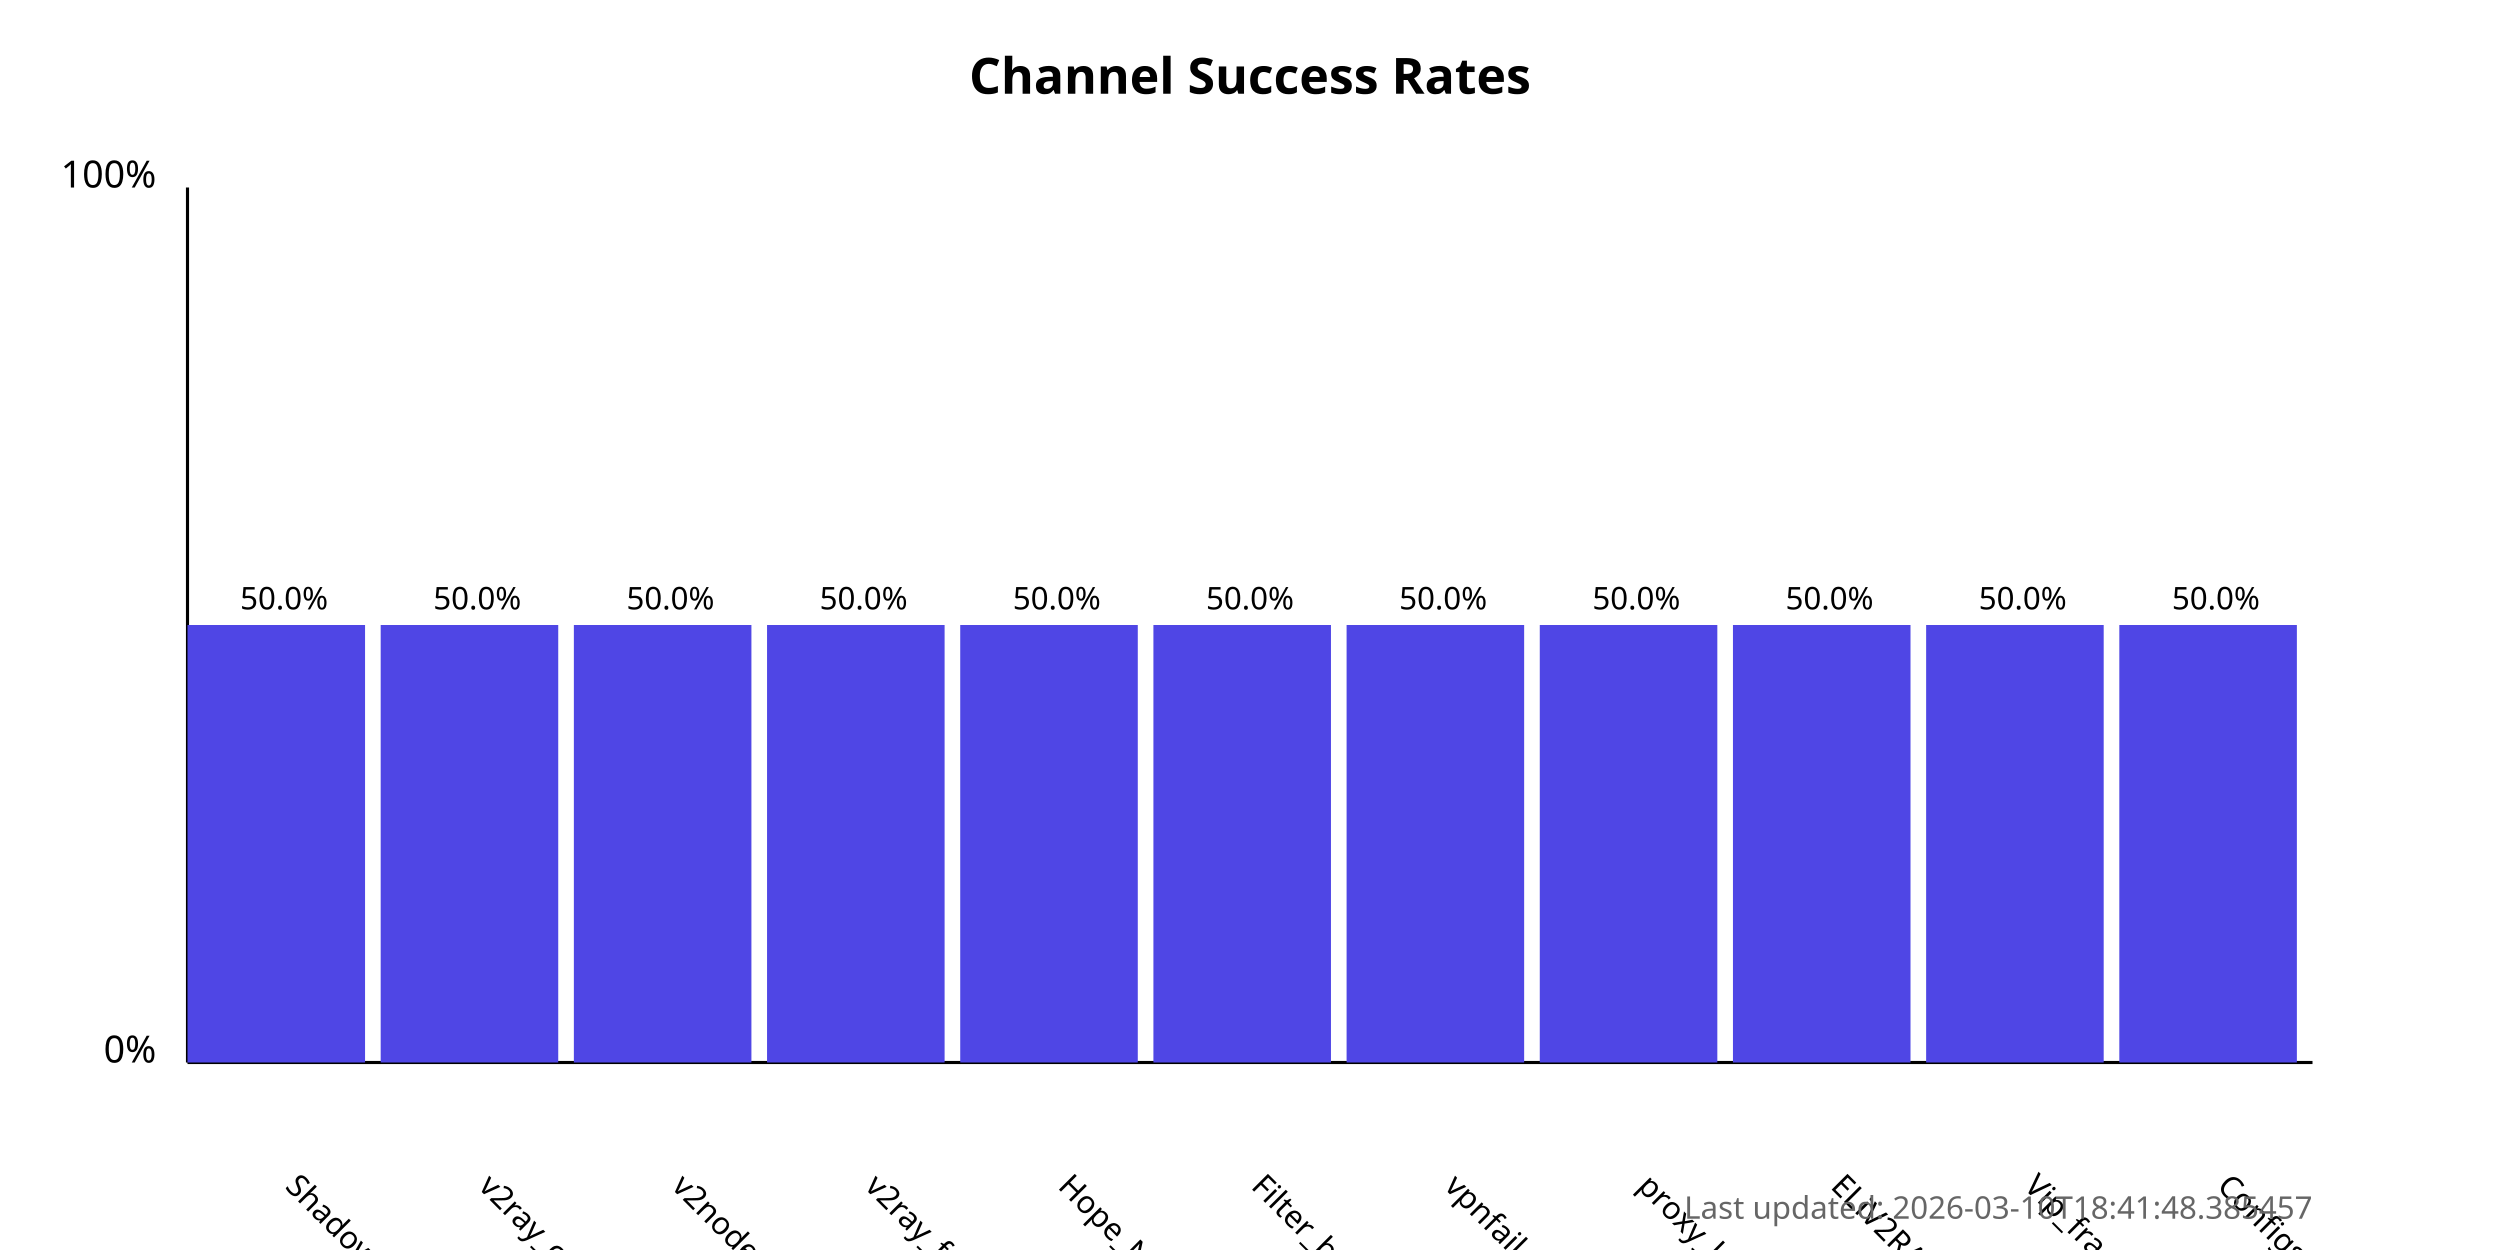
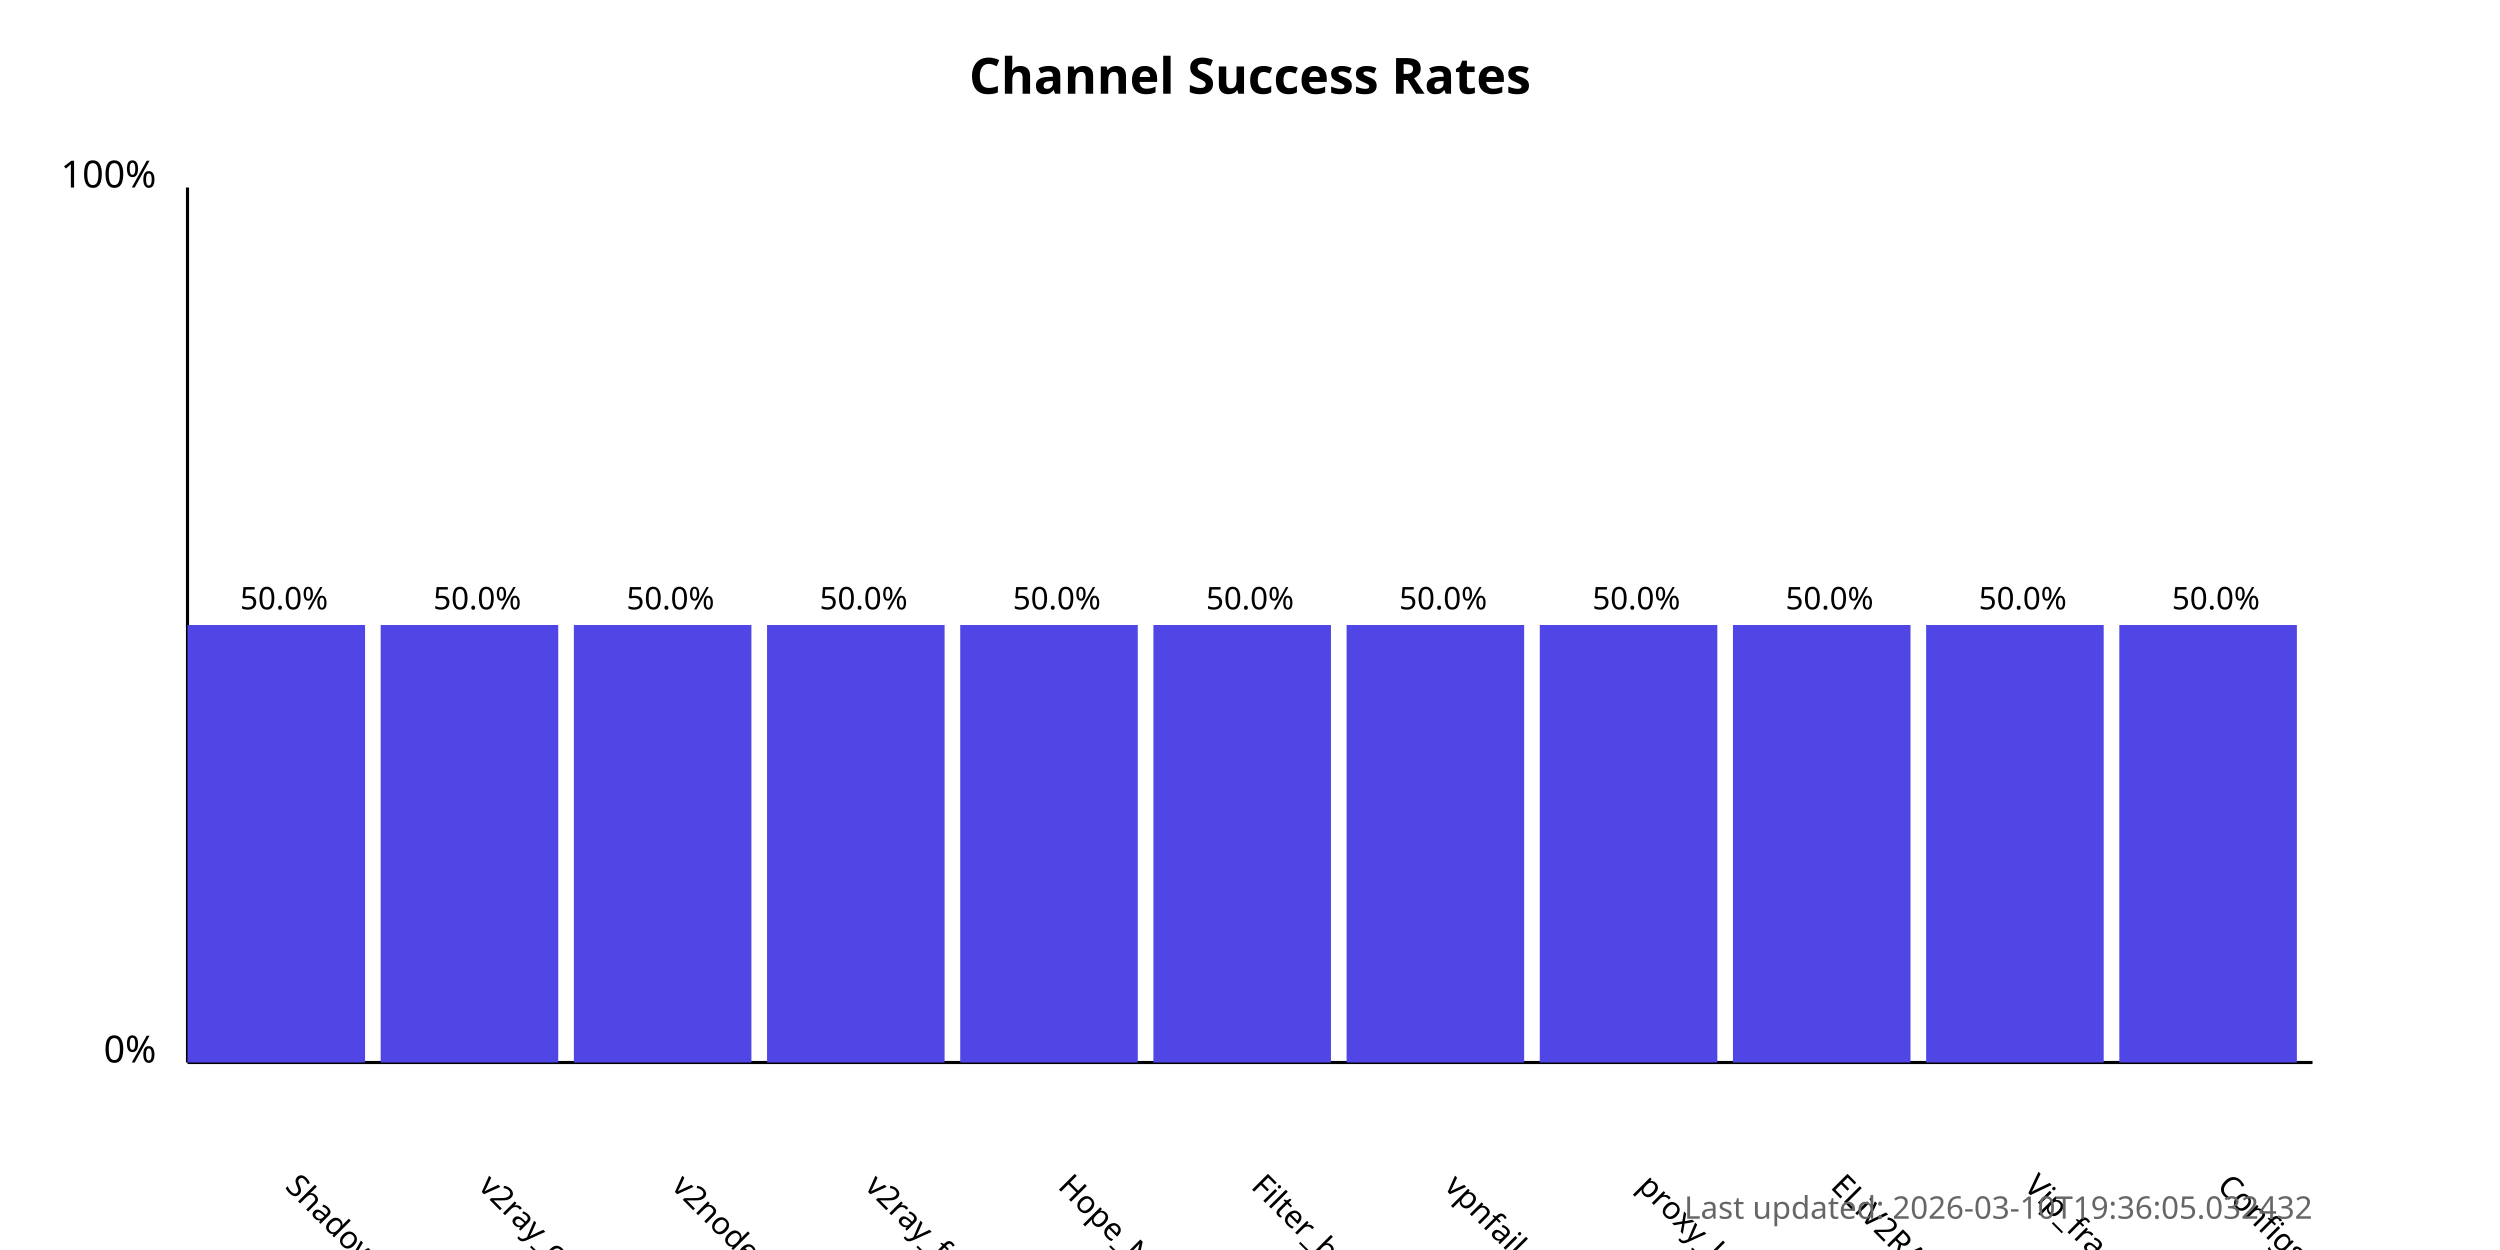
<svg xmlns="http://www.w3.org/2000/svg" width="800" height="400">
  <style>
            .chart-title { font: bold 16px sans-serif; }
            .axis-label { font: 12px sans-serif; }
            .tick-label { font: 10px sans-serif; }
            .bar { fill: #4f46e5; }
            .bar:hover { fill: #6366f1; }
            .timestamp { font: 10px sans-serif; fill: #666; }
        </style>
  <text x="400.0" y="30" text-anchor="middle" class="chart-title">
            Channel Success Rates
        </text>
  <line x1="60" y1="340" x2="60" y2="60" stroke="black" stroke-width="1" />
  <line x1="60" y1="340" x2="740" y2="340" stroke="black" stroke-width="1" />
  <text x="50" y="340" text-anchor="end" class="axis-label">0%</text>
  <text x="50" y="60" text-anchor="end" class="axis-label">100%</text>
  <g>
    <rect x="60" y="200.0" width="56.818" height="140.0" class="bar" />
    <text x="90.909" y="380" transform="rotate(45, 90.90909, 380)" text-anchor="start" class="tick-label">
                ShadowProxy66
            </text>
    <text x="90.909" y="195.0" text-anchor="middle" class="tick-label">
                50.0%
            </text>
  </g>
  <g>
    <rect x="121.818" y="200.0" width="56.818" height="140.0" class="bar" />
    <text x="152.727" y="380" transform="rotate(45, 152.7273, 380)" text-anchor="start" class="tick-label">
                v2ray_configs_pool
            </text>
    <text x="152.727" y="195.0" text-anchor="middle" class="tick-label">
                50.0%
            </text>
  </g>
  <g>
    <rect x="183.636" y="200.0" width="56.818" height="140.0" class="bar" />
    <text x="214.545" y="380" transform="rotate(45, 214.5455, 380)" text-anchor="start" class="tick-label">
                v2nodes
            </text>
    <text x="214.545" y="195.0" text-anchor="middle" class="tick-label">
                50.0%
            </text>
  </g>
  <g>
    <rect x="245.455" y="200.0" width="56.818" height="140.0" class="bar" />
    <text x="276.364" y="380" transform="rotate(45, 276.3636, 380)" text-anchor="start" class="tick-label">
                v2ray_free_conf
            </text>
    <text x="276.364" y="195.0" text-anchor="middle" class="tick-label">
                50.0%
            </text>
  </g>
  <g>
    <rect x="307.273" y="200.0" width="56.818" height="140.0" class="bar" />
    <text x="338.182" y="380" transform="rotate(45, 338.1818, 380)" text-anchor="start" class="tick-label">
                Hope_Net
            </text>
    <text x="338.182" y="195.0" text-anchor="middle" class="tick-label">
                50.0%
            </text>
  </g>
  <g>
    <rect x="369.091" y="200.0" width="56.818" height="140.0" class="bar" />
    <text x="400.0" y="380" transform="rotate(45, 400.0, 380)" text-anchor="start" class="tick-label">
                Filter_breaker
            </text>
    <text x="400.0" y="195.0" text-anchor="middle" class="tick-label">
                50.0%
            </text>
  </g>
  <g>
    <rect x="430.909" y="200.0" width="56.818" height="140.0" class="bar" />
    <text x="461.818" y="380" transform="rotate(45, 461.8182, 380)" text-anchor="start" class="tick-label">
                vpnfail_vless
            </text>
    <text x="461.818" y="195.0" text-anchor="middle" class="tick-label">
                50.0%
            </text>
  </g>
  <g>
    <rect x="492.727" y="200.0" width="56.818" height="140.0" class="bar" />
    <text x="523.636" y="380" transform="rotate(45, 523.6364, 380)" text-anchor="start" class="tick-label">
                proxy_kafee
            </text>
    <text x="523.636" y="195.0" text-anchor="middle" class="tick-label">
                50.0%
            </text>
  </g>
  <g>
    <rect x="554.545" y="200.0" width="56.818" height="140.0" class="bar" />
    <text x="585.455" y="380" transform="rotate(45, 585.4545, 380)" text-anchor="start" class="tick-label">
                ELiV2RAY
            </text>
    <text x="585.455" y="195.0" text-anchor="middle" class="tick-label">
                50.0%
            </text>
  </g>
  <g>
    <rect x="616.364" y="200.0" width="56.818" height="140.0" class="bar" />
    <text x="647.273" y="380" transform="rotate(45, 647.2727, 380)" text-anchor="start" class="tick-label">
                Vip_fragment_v2ray
            </text>
    <text x="647.273" y="195.0" text-anchor="middle" class="tick-label">
                50.0%
            </text>
  </g>
  <g>
    <rect x="678.182" y="200.0" width="56.818" height="140.0" class="bar" />
    <text x="709.091" y="380" transform="rotate(45, 709.0909, 380)" text-anchor="start" class="tick-label">
                ConfigsHubPlus
            </text>
    <text x="709.091" y="195.0" text-anchor="middle" class="tick-label">
                50.0%
            </text>
  </g>
  <text x="740" y="390" text-anchor="end" class="timestamp">
-             Last updated: 2026-03-10T18:41:48.385457
+             Last updated: 2026-03-10T19:36:05.032432
        </text>
</svg>
